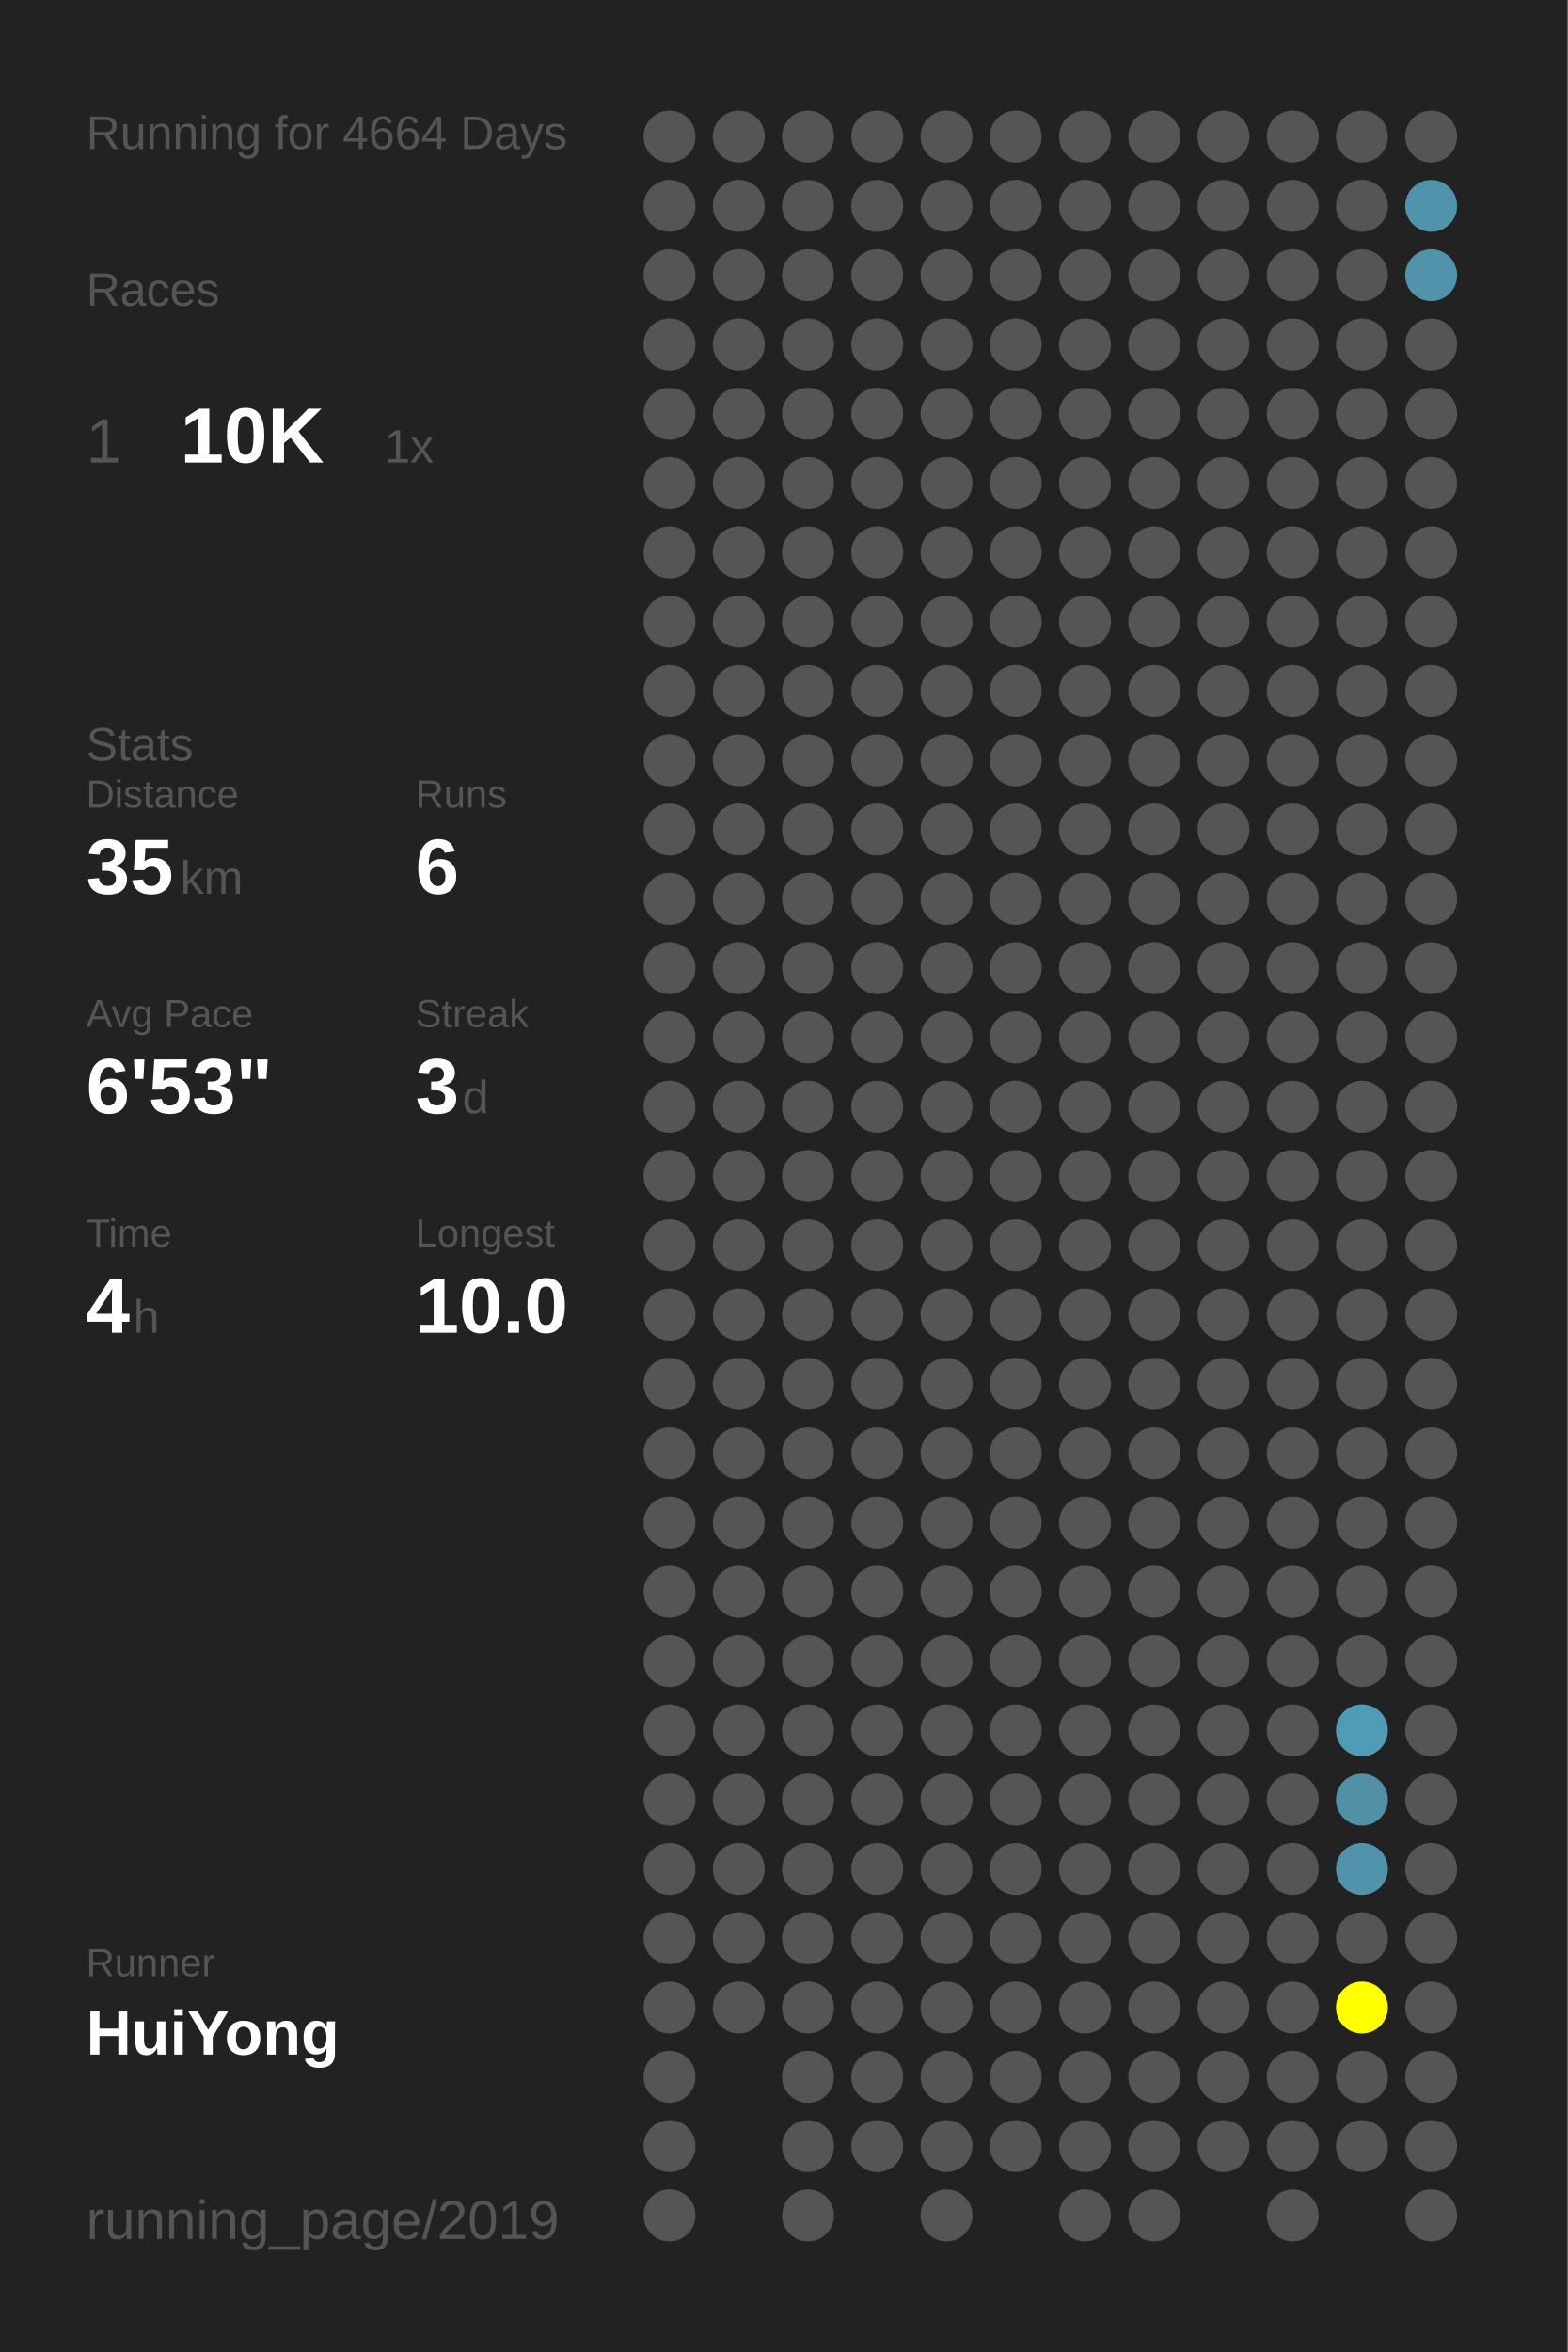
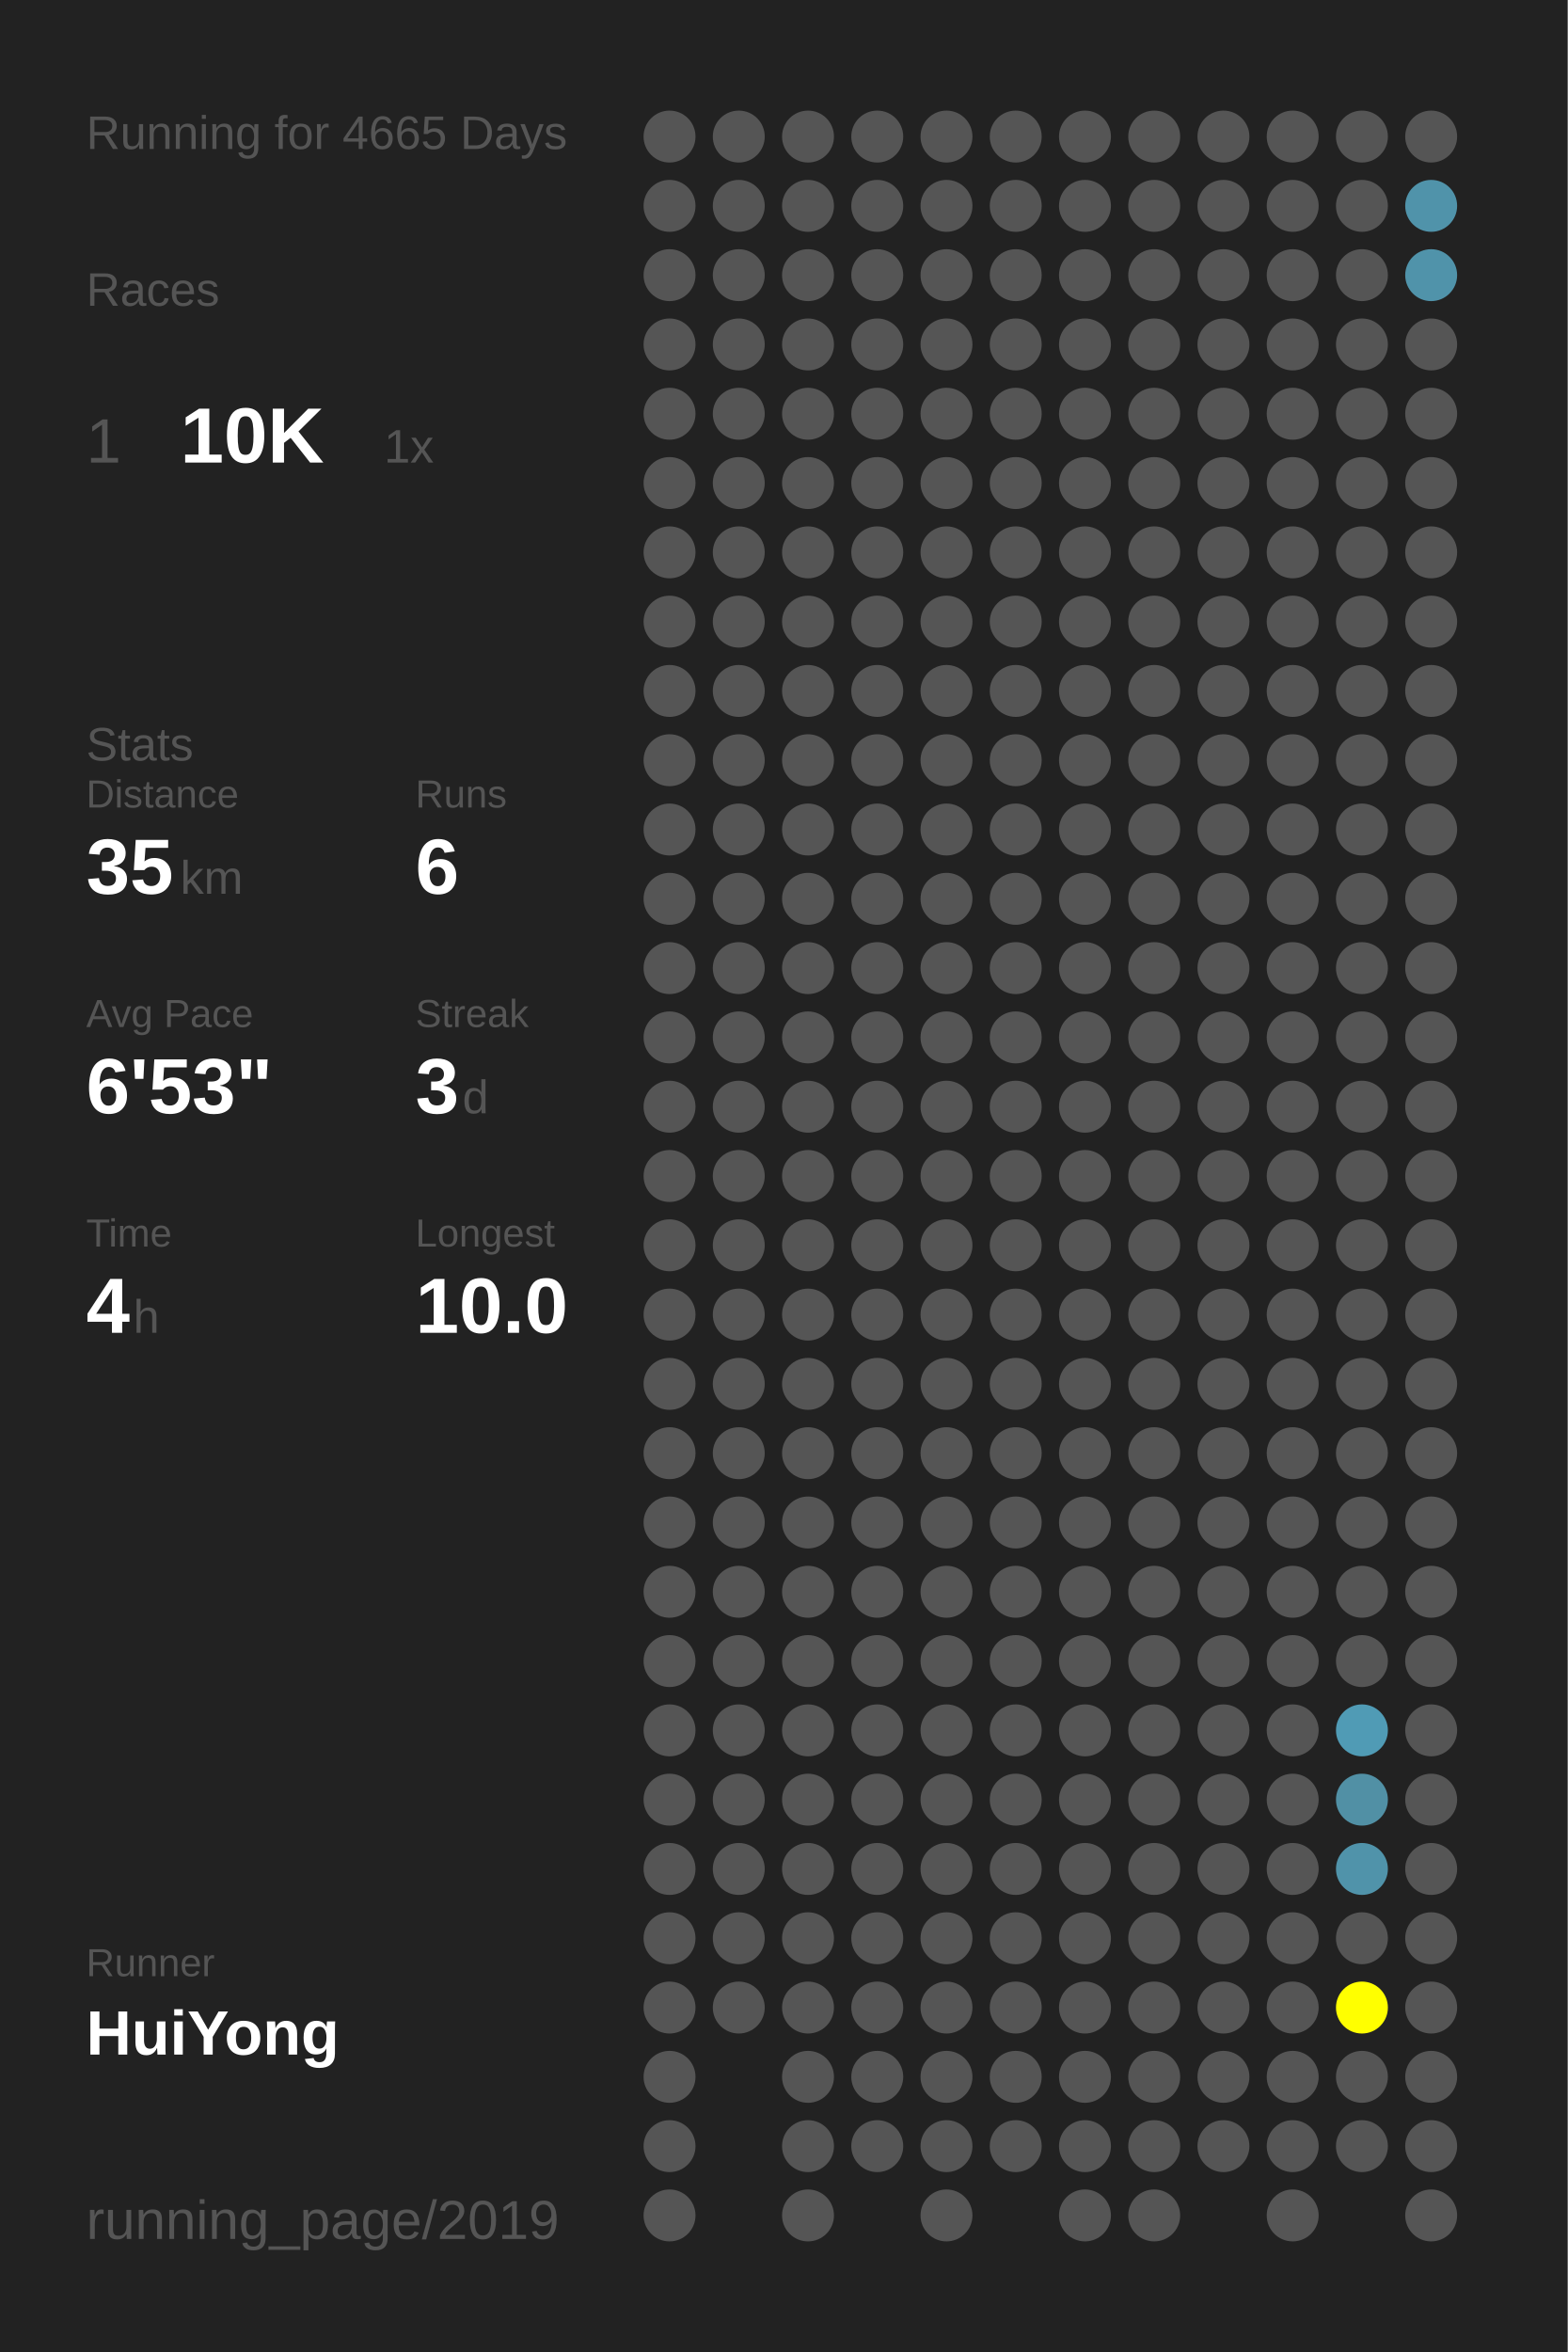
<svg xmlns="http://www.w3.org/2000/svg" baseProfile="full" height="300mm" version="1.1" viewBox="0,0,200,300" width="200mm">
  <defs />
  <rect fill="#222222" height="300" width="200" x="0" y="0" />
-   <text fill="#555555" style="font-size:6px; font-family:Arial;" x="11" y="19">Running for 4664 Days</text>
+   <text fill="#555555" style="font-size:6px; font-family:Arial;" x="11" y="19">Running for 4665 Days</text>
  <text fill="#555555" style="font-size:6px; font-family:Arial;" x="11" y="39">Races</text>
  <text fill="#555555" style="font-size:8px; font-family:Arial;" x="11" y="59">1</text>
  <text fill="#FFFFFF" style="font-size:10px; font-family:Arial; font-weight:bold;" x="23" y="59">10K</text>
  <text fill="#555555" style="font-size:6px; font-family:Arial;" x="49" y="59">1x</text>
  <text fill="#555555" style="font-size:6px; font-family:Arial;" x="11" y="97">Stats</text>
  <text fill="#555555" style="font-size:5px; font-family:Arial;" x="11" y="103">Distance</text>
  <text fill="#FFFFFF" style="font-size:10px; font-family:Arial; font-weight:bold;" x="11" y="114">35</text>
  <text fill="#555555" style="font-size:6px; font-family:Arial;" x="23" y="114">km</text>
  <text fill="#555555" style="font-size:5px; font-family:Arial;" x="53" y="103">Runs</text>
  <text fill="#FFFFFF" style="font-size:10px; font-family:Arial; font-weight:bold;" x="53" y="114">6</text>
  <text fill="#555555" style="font-size:5px; font-family:Arial;" x="11" y="131">Avg Pace</text>
  <text fill="#FFFFFF" style="font-size:10px; font-family:Arial; font-weight:bold;" x="11" y="142">6'53"</text>
  <text fill="#555555" style="font-size:5px; font-family:Arial;" x="53" y="131">Streak</text>
  <text fill="#FFFFFF" style="font-size:10px; font-family:Arial; font-weight:bold;" x="53" y="142">3</text>
  <text fill="#555555" style="font-size:6px; font-family:Arial;" x="59" y="142">d</text>
  <text fill="#555555" style="font-size:5px; font-family:Arial;" x="11" y="159">Time</text>
  <text fill="#FFFFFF" style="font-size:10px; font-family:Arial; font-weight:bold;" x="11" y="170">4</text>
  <text fill="#555555" style="font-size:6px; font-family:Arial;" x="17" y="170">h</text>
  <text fill="#555555" style="font-size:5px; font-family:Arial;" x="53" y="159">Longest</text>
  <text fill="#FFFFFF" style="font-size:10px; font-family:Arial; font-weight:bold;" x="53" y="170">10.0</text>
  <text fill="#555555" style="font-size:5px; font-family:Arial;" x="11" y="252.065">Runner</text>
  <text fill="#FFFFFF" style="font-size:8px; font-family:Arial; font-weight:bold;" x="11" y="262.065">HuiYong</text>
  <text fill="#555555" style="font-size:7px; font-family:Arial;" x="11" y="285.581">running_page/2019</text>
  <circle cx="85.417" cy="17.419" fill="#555555" r="3.312" />
  <circle cx="85.417" cy="26.258" fill="#555555" r="3.312" />
  <circle cx="85.417" cy="35.097" fill="#555555" r="3.312" />
  <circle cx="85.417" cy="43.935" fill="#555555" r="3.312" />
  <circle cx="85.417" cy="52.774" fill="#555555" r="3.312" />
  <circle cx="85.417" cy="61.613" fill="#555555" r="3.312" />
  <circle cx="85.417" cy="70.452" fill="#555555" r="3.312" />
  <circle cx="85.417" cy="79.29" fill="#555555" r="3.312" />
  <circle cx="85.417" cy="88.129" fill="#555555" r="3.312" />
  <circle cx="85.417" cy="96.968" fill="#555555" r="3.312" />
  <circle cx="85.417" cy="105.806" fill="#555555" r="3.312" />
  <circle cx="85.417" cy="114.645" fill="#555555" r="3.312" />
  <circle cx="85.417" cy="123.484" fill="#555555" r="3.312" />
  <circle cx="85.417" cy="132.323" fill="#555555" r="3.312" />
  <circle cx="85.417" cy="141.161" fill="#555555" r="3.312" />
  <circle cx="85.417" cy="150" fill="#555555" r="3.312" />
  <circle cx="85.417" cy="158.839" fill="#555555" r="3.312" />
  <circle cx="85.417" cy="167.677" fill="#555555" r="3.312" />
  <circle cx="85.417" cy="176.516" fill="#555555" r="3.312" />
  <circle cx="85.417" cy="185.355" fill="#555555" r="3.312" />
  <circle cx="85.417" cy="194.194" fill="#555555" r="3.312" />
  <circle cx="85.417" cy="203.032" fill="#555555" r="3.312" />
  <circle cx="85.417" cy="211.871" fill="#555555" r="3.312" />
  <circle cx="85.417" cy="220.71" fill="#555555" r="3.312" />
  <circle cx="85.417" cy="229.548" fill="#555555" r="3.312" />
  <circle cx="85.417" cy="238.387" fill="#555555" r="3.312" />
  <circle cx="85.417" cy="247.226" fill="#555555" r="3.312" />
  <circle cx="85.417" cy="256.065" fill="#555555" r="3.312" />
  <circle cx="85.417" cy="264.903" fill="#555555" r="3.312" />
  <circle cx="85.417" cy="273.742" fill="#555555" r="3.312" />
  <circle cx="85.417" cy="282.581" fill="#555555" r="3.312" />
  <circle cx="94.25" cy="17.419" fill="#555555" r="3.312" />
  <circle cx="94.25" cy="26.258" fill="#555555" r="3.312" />
  <circle cx="94.25" cy="35.097" fill="#555555" r="3.312" />
  <circle cx="94.25" cy="43.935" fill="#555555" r="3.312" />
  <circle cx="94.25" cy="52.774" fill="#555555" r="3.312" />
  <circle cx="94.25" cy="61.613" fill="#555555" r="3.312" />
  <circle cx="94.25" cy="70.452" fill="#555555" r="3.312" />
  <circle cx="94.25" cy="79.29" fill="#555555" r="3.312" />
  <circle cx="94.25" cy="88.129" fill="#555555" r="3.312" />
  <circle cx="94.25" cy="96.968" fill="#555555" r="3.312" />
  <circle cx="94.25" cy="105.806" fill="#555555" r="3.312" />
  <circle cx="94.25" cy="114.645" fill="#555555" r="3.312" />
  <circle cx="94.25" cy="123.484" fill="#555555" r="3.312" />
  <circle cx="94.25" cy="132.323" fill="#555555" r="3.312" />
  <circle cx="94.25" cy="141.161" fill="#555555" r="3.312" />
  <circle cx="94.25" cy="150" fill="#555555" r="3.312" />
  <circle cx="94.25" cy="158.839" fill="#555555" r="3.312" />
  <circle cx="94.25" cy="167.677" fill="#555555" r="3.312" />
  <circle cx="94.25" cy="176.516" fill="#555555" r="3.312" />
  <circle cx="94.25" cy="185.355" fill="#555555" r="3.312" />
  <circle cx="94.25" cy="194.194" fill="#555555" r="3.312" />
  <circle cx="94.25" cy="203.032" fill="#555555" r="3.312" />
  <circle cx="94.25" cy="211.871" fill="#555555" r="3.312" />
  <circle cx="94.25" cy="220.71" fill="#555555" r="3.312" />
  <circle cx="94.25" cy="229.548" fill="#555555" r="3.312" />
  <circle cx="94.25" cy="238.387" fill="#555555" r="3.312" />
  <circle cx="94.25" cy="247.226" fill="#555555" r="3.312" />
  <circle cx="94.25" cy="256.065" fill="#555555" r="3.312" />
  <circle cx="103.083" cy="17.419" fill="#555555" r="3.312" />
  <circle cx="103.083" cy="26.258" fill="#555555" r="3.312" />
  <circle cx="103.083" cy="35.097" fill="#555555" r="3.312" />
  <circle cx="103.083" cy="43.935" fill="#555555" r="3.312" />
  <circle cx="103.083" cy="52.774" fill="#555555" r="3.312" />
  <circle cx="103.083" cy="61.613" fill="#555555" r="3.312" />
  <circle cx="103.083" cy="70.452" fill="#555555" r="3.312" />
  <circle cx="103.083" cy="79.29" fill="#555555" r="3.312" />
  <circle cx="103.083" cy="88.129" fill="#555555" r="3.312" />
  <circle cx="103.083" cy="96.968" fill="#555555" r="3.312" />
  <circle cx="103.083" cy="105.806" fill="#555555" r="3.312" />
  <circle cx="103.083" cy="114.645" fill="#555555" r="3.312" />
  <circle cx="103.083" cy="123.484" fill="#555555" r="3.312" />
  <circle cx="103.083" cy="132.323" fill="#555555" r="3.312" />
  <circle cx="103.083" cy="141.161" fill="#555555" r="3.312" />
  <circle cx="103.083" cy="150" fill="#555555" r="3.312" />
  <circle cx="103.083" cy="158.839" fill="#555555" r="3.312" />
  <circle cx="103.083" cy="167.677" fill="#555555" r="3.312" />
  <circle cx="103.083" cy="176.516" fill="#555555" r="3.312" />
  <circle cx="103.083" cy="185.355" fill="#555555" r="3.312" />
  <circle cx="103.083" cy="194.194" fill="#555555" r="3.312" />
  <circle cx="103.083" cy="203.032" fill="#555555" r="3.312" />
  <circle cx="103.083" cy="211.871" fill="#555555" r="3.312" />
  <circle cx="103.083" cy="220.71" fill="#555555" r="3.312" />
  <circle cx="103.083" cy="229.548" fill="#555555" r="3.312" />
  <circle cx="103.083" cy="238.387" fill="#555555" r="3.312" />
  <circle cx="103.083" cy="247.226" fill="#555555" r="3.312" />
  <circle cx="103.083" cy="256.065" fill="#555555" r="3.312" />
  <circle cx="103.083" cy="264.903" fill="#555555" r="3.312" />
  <circle cx="103.083" cy="273.742" fill="#555555" r="3.312" />
  <circle cx="103.083" cy="282.581" fill="#555555" r="3.312" />
  <circle cx="111.917" cy="17.419" fill="#555555" r="3.312" />
  <circle cx="111.917" cy="26.258" fill="#555555" r="3.312" />
  <circle cx="111.917" cy="35.097" fill="#555555" r="3.312" />
  <circle cx="111.917" cy="43.935" fill="#555555" r="3.312" />
  <circle cx="111.917" cy="52.774" fill="#555555" r="3.312" />
  <circle cx="111.917" cy="61.613" fill="#555555" r="3.312" />
  <circle cx="111.917" cy="70.452" fill="#555555" r="3.312" />
  <circle cx="111.917" cy="79.29" fill="#555555" r="3.312" />
  <circle cx="111.917" cy="88.129" fill="#555555" r="3.312" />
  <circle cx="111.917" cy="96.968" fill="#555555" r="3.312" />
  <circle cx="111.917" cy="105.806" fill="#555555" r="3.312" />
  <circle cx="111.917" cy="114.645" fill="#555555" r="3.312" />
  <circle cx="111.917" cy="123.484" fill="#555555" r="3.312" />
  <circle cx="111.917" cy="132.323" fill="#555555" r="3.312" />
  <circle cx="111.917" cy="141.161" fill="#555555" r="3.312" />
  <circle cx="111.917" cy="150" fill="#555555" r="3.312" />
  <circle cx="111.917" cy="158.839" fill="#555555" r="3.312" />
  <circle cx="111.917" cy="167.677" fill="#555555" r="3.312" />
  <circle cx="111.917" cy="176.516" fill="#555555" r="3.312" />
  <circle cx="111.917" cy="185.355" fill="#555555" r="3.312" />
  <circle cx="111.917" cy="194.194" fill="#555555" r="3.312" />
  <circle cx="111.917" cy="203.032" fill="#555555" r="3.312" />
  <circle cx="111.917" cy="211.871" fill="#555555" r="3.312" />
  <circle cx="111.917" cy="220.71" fill="#555555" r="3.312" />
  <circle cx="111.917" cy="229.548" fill="#555555" r="3.312" />
  <circle cx="111.917" cy="238.387" fill="#555555" r="3.312" />
  <circle cx="111.917" cy="247.226" fill="#555555" r="3.312" />
  <circle cx="111.917" cy="256.065" fill="#555555" r="3.312" />
  <circle cx="111.917" cy="264.903" fill="#555555" r="3.312" />
  <circle cx="111.917" cy="273.742" fill="#555555" r="3.312" />
  <circle cx="120.75" cy="17.419" fill="#555555" r="3.312" />
  <circle cx="120.75" cy="26.258" fill="#555555" r="3.312" />
  <circle cx="120.75" cy="35.097" fill="#555555" r="3.312" />
  <circle cx="120.75" cy="43.935" fill="#555555" r="3.312" />
  <circle cx="120.75" cy="52.774" fill="#555555" r="3.312" />
  <circle cx="120.75" cy="61.613" fill="#555555" r="3.312" />
  <circle cx="120.75" cy="70.452" fill="#555555" r="3.312" />
  <circle cx="120.75" cy="79.29" fill="#555555" r="3.312" />
  <circle cx="120.75" cy="88.129" fill="#555555" r="3.312" />
  <circle cx="120.75" cy="96.968" fill="#555555" r="3.312" />
  <circle cx="120.75" cy="105.806" fill="#555555" r="3.312" />
  <circle cx="120.75" cy="114.645" fill="#555555" r="3.312" />
  <circle cx="120.75" cy="123.484" fill="#555555" r="3.312" />
  <circle cx="120.75" cy="132.323" fill="#555555" r="3.312" />
  <circle cx="120.75" cy="141.161" fill="#555555" r="3.312" />
  <circle cx="120.75" cy="150" fill="#555555" r="3.312" />
  <circle cx="120.75" cy="158.839" fill="#555555" r="3.312" />
  <circle cx="120.75" cy="167.677" fill="#555555" r="3.312" />
  <circle cx="120.75" cy="176.516" fill="#555555" r="3.312" />
  <circle cx="120.75" cy="185.355" fill="#555555" r="3.312" />
  <circle cx="120.75" cy="194.194" fill="#555555" r="3.312" />
  <circle cx="120.75" cy="203.032" fill="#555555" r="3.312" />
  <circle cx="120.75" cy="211.871" fill="#555555" r="3.312" />
  <circle cx="120.75" cy="220.71" fill="#555555" r="3.312" />
  <circle cx="120.75" cy="229.548" fill="#555555" r="3.312" />
  <circle cx="120.75" cy="238.387" fill="#555555" r="3.312" />
  <circle cx="120.75" cy="247.226" fill="#555555" r="3.312" />
  <circle cx="120.75" cy="256.065" fill="#555555" r="3.312" />
  <circle cx="120.75" cy="264.903" fill="#555555" r="3.312" />
  <circle cx="120.75" cy="273.742" fill="#555555" r="3.312" />
  <circle cx="120.75" cy="282.581" fill="#555555" r="3.312" />
  <circle cx="129.583" cy="17.419" fill="#555555" r="3.312" />
  <circle cx="129.583" cy="26.258" fill="#555555" r="3.312" />
  <circle cx="129.583" cy="35.097" fill="#555555" r="3.312" />
  <circle cx="129.583" cy="43.935" fill="#555555" r="3.312" />
  <circle cx="129.583" cy="52.774" fill="#555555" r="3.312" />
  <circle cx="129.583" cy="61.613" fill="#555555" r="3.312" />
  <circle cx="129.583" cy="70.452" fill="#555555" r="3.312" />
  <circle cx="129.583" cy="79.29" fill="#555555" r="3.312" />
  <circle cx="129.583" cy="88.129" fill="#555555" r="3.312" />
  <circle cx="129.583" cy="96.968" fill="#555555" r="3.312" />
  <circle cx="129.583" cy="105.806" fill="#555555" r="3.312" />
  <circle cx="129.583" cy="114.645" fill="#555555" r="3.312" />
  <circle cx="129.583" cy="123.484" fill="#555555" r="3.312" />
  <circle cx="129.583" cy="132.323" fill="#555555" r="3.312" />
  <circle cx="129.583" cy="141.161" fill="#555555" r="3.312" />
  <circle cx="129.583" cy="150" fill="#555555" r="3.312" />
  <circle cx="129.583" cy="158.839" fill="#555555" r="3.312" />
  <circle cx="129.583" cy="167.677" fill="#555555" r="3.312" />
  <circle cx="129.583" cy="176.516" fill="#555555" r="3.312" />
  <circle cx="129.583" cy="185.355" fill="#555555" r="3.312" />
  <circle cx="129.583" cy="194.194" fill="#555555" r="3.312" />
  <circle cx="129.583" cy="203.032" fill="#555555" r="3.312" />
  <circle cx="129.583" cy="211.871" fill="#555555" r="3.312" />
  <circle cx="129.583" cy="220.71" fill="#555555" r="3.312" />
  <circle cx="129.583" cy="229.548" fill="#555555" r="3.312" />
  <circle cx="129.583" cy="238.387" fill="#555555" r="3.312" />
  <circle cx="129.583" cy="247.226" fill="#555555" r="3.312" />
  <circle cx="129.583" cy="256.065" fill="#555555" r="3.312" />
  <circle cx="129.583" cy="264.903" fill="#555555" r="3.312" />
  <circle cx="129.583" cy="273.742" fill="#555555" r="3.312" />
  <circle cx="138.417" cy="17.419" fill="#555555" r="3.312" />
  <circle cx="138.417" cy="26.258" fill="#555555" r="3.312" />
  <circle cx="138.417" cy="35.097" fill="#555555" r="3.312" />
  <circle cx="138.417" cy="43.935" fill="#555555" r="3.312" />
  <circle cx="138.417" cy="52.774" fill="#555555" r="3.312" />
  <circle cx="138.417" cy="61.613" fill="#555555" r="3.312" />
  <circle cx="138.417" cy="70.452" fill="#555555" r="3.312" />
  <circle cx="138.417" cy="79.29" fill="#555555" r="3.312" />
  <circle cx="138.417" cy="88.129" fill="#555555" r="3.312" />
  <circle cx="138.417" cy="96.968" fill="#555555" r="3.312" />
  <circle cx="138.417" cy="105.806" fill="#555555" r="3.312" />
  <circle cx="138.417" cy="114.645" fill="#555555" r="3.312" />
  <circle cx="138.417" cy="123.484" fill="#555555" r="3.312" />
  <circle cx="138.417" cy="132.323" fill="#555555" r="3.312" />
  <circle cx="138.417" cy="141.161" fill="#555555" r="3.312" />
  <circle cx="138.417" cy="150" fill="#555555" r="3.312" />
  <circle cx="138.417" cy="158.839" fill="#555555" r="3.312" />
  <circle cx="138.417" cy="167.677" fill="#555555" r="3.312" />
  <circle cx="138.417" cy="176.516" fill="#555555" r="3.312" />
  <circle cx="138.417" cy="185.355" fill="#555555" r="3.312" />
  <circle cx="138.417" cy="194.194" fill="#555555" r="3.312" />
  <circle cx="138.417" cy="203.032" fill="#555555" r="3.312" />
  <circle cx="138.417" cy="211.871" fill="#555555" r="3.312" />
  <circle cx="138.417" cy="220.71" fill="#555555" r="3.312" />
  <circle cx="138.417" cy="229.548" fill="#555555" r="3.312" />
  <circle cx="138.417" cy="238.387" fill="#555555" r="3.312" />
  <circle cx="138.417" cy="247.226" fill="#555555" r="3.312" />
  <circle cx="138.417" cy="256.065" fill="#555555" r="3.312" />
  <circle cx="138.417" cy="264.903" fill="#555555" r="3.312" />
  <circle cx="138.417" cy="273.742" fill="#555555" r="3.312" />
  <circle cx="138.417" cy="282.581" fill="#555555" r="3.312" />
  <circle cx="147.25" cy="17.419" fill="#555555" r="3.312" />
  <circle cx="147.25" cy="26.258" fill="#555555" r="3.312" />
  <circle cx="147.25" cy="35.097" fill="#555555" r="3.312" />
  <circle cx="147.25" cy="43.935" fill="#555555" r="3.312" />
  <circle cx="147.25" cy="52.774" fill="#555555" r="3.312" />
  <circle cx="147.25" cy="61.613" fill="#555555" r="3.312" />
  <circle cx="147.25" cy="70.452" fill="#555555" r="3.312" />
  <circle cx="147.25" cy="79.29" fill="#555555" r="3.312" />
  <circle cx="147.25" cy="88.129" fill="#555555" r="3.312" />
  <circle cx="147.25" cy="96.968" fill="#555555" r="3.312" />
  <circle cx="147.25" cy="105.806" fill="#555555" r="3.312" />
  <circle cx="147.25" cy="114.645" fill="#555555" r="3.312" />
  <circle cx="147.25" cy="123.484" fill="#555555" r="3.312" />
  <circle cx="147.25" cy="132.323" fill="#555555" r="3.312" />
  <circle cx="147.25" cy="141.161" fill="#555555" r="3.312" />
  <circle cx="147.25" cy="150" fill="#555555" r="3.312" />
  <circle cx="147.25" cy="158.839" fill="#555555" r="3.312" />
  <circle cx="147.25" cy="167.677" fill="#555555" r="3.312" />
  <circle cx="147.25" cy="176.516" fill="#555555" r="3.312" />
  <circle cx="147.25" cy="185.355" fill="#555555" r="3.312" />
  <circle cx="147.25" cy="194.194" fill="#555555" r="3.312" />
  <circle cx="147.25" cy="203.032" fill="#555555" r="3.312" />
  <circle cx="147.25" cy="211.871" fill="#555555" r="3.312" />
  <circle cx="147.25" cy="220.71" fill="#555555" r="3.312" />
  <circle cx="147.25" cy="229.548" fill="#555555" r="3.312" />
  <circle cx="147.25" cy="238.387" fill="#555555" r="3.312" />
  <circle cx="147.25" cy="247.226" fill="#555555" r="3.312" />
  <circle cx="147.25" cy="256.065" fill="#555555" r="3.312" />
  <circle cx="147.25" cy="264.903" fill="#555555" r="3.312" />
  <circle cx="147.25" cy="273.742" fill="#555555" r="3.312" />
  <circle cx="147.25" cy="282.581" fill="#555555" r="3.312" />
  <circle cx="156.083" cy="17.419" fill="#555555" r="3.312" />
  <circle cx="156.083" cy="26.258" fill="#555555" r="3.312" />
  <circle cx="156.083" cy="35.097" fill="#555555" r="3.312" />
  <circle cx="156.083" cy="43.935" fill="#555555" r="3.312" />
  <circle cx="156.083" cy="52.774" fill="#555555" r="3.312" />
  <circle cx="156.083" cy="61.613" fill="#555555" r="3.312" />
  <circle cx="156.083" cy="70.452" fill="#555555" r="3.312" />
  <circle cx="156.083" cy="79.29" fill="#555555" r="3.312" />
  <circle cx="156.083" cy="88.129" fill="#555555" r="3.312" />
  <circle cx="156.083" cy="96.968" fill="#555555" r="3.312" />
  <circle cx="156.083" cy="105.806" fill="#555555" r="3.312" />
  <circle cx="156.083" cy="114.645" fill="#555555" r="3.312" />
  <circle cx="156.083" cy="123.484" fill="#555555" r="3.312" />
  <circle cx="156.083" cy="132.323" fill="#555555" r="3.312" />
  <circle cx="156.083" cy="141.161" fill="#555555" r="3.312" />
  <circle cx="156.083" cy="150" fill="#555555" r="3.312" />
  <circle cx="156.083" cy="158.839" fill="#555555" r="3.312" />
  <circle cx="156.083" cy="167.677" fill="#555555" r="3.312" />
  <circle cx="156.083" cy="176.516" fill="#555555" r="3.312" />
  <circle cx="156.083" cy="185.355" fill="#555555" r="3.312" />
  <circle cx="156.083" cy="194.194" fill="#555555" r="3.312" />
  <circle cx="156.083" cy="203.032" fill="#555555" r="3.312" />
  <circle cx="156.083" cy="211.871" fill="#555555" r="3.312" />
  <circle cx="156.083" cy="220.71" fill="#555555" r="3.312" />
  <circle cx="156.083" cy="229.548" fill="#555555" r="3.312" />
  <circle cx="156.083" cy="238.387" fill="#555555" r="3.312" />
  <circle cx="156.083" cy="247.226" fill="#555555" r="3.312" />
  <circle cx="156.083" cy="256.065" fill="#555555" r="3.312" />
  <circle cx="156.083" cy="264.903" fill="#555555" r="3.312" />
  <circle cx="156.083" cy="273.742" fill="#555555" r="3.312" />
  <circle cx="164.917" cy="17.419" fill="#555555" r="3.312" />
  <circle cx="164.917" cy="26.258" fill="#555555" r="3.312" />
  <circle cx="164.917" cy="35.097" fill="#555555" r="3.312" />
  <circle cx="164.917" cy="43.935" fill="#555555" r="3.312" />
  <circle cx="164.917" cy="52.774" fill="#555555" r="3.312" />
  <circle cx="164.917" cy="61.613" fill="#555555" r="3.312" />
  <circle cx="164.917" cy="70.452" fill="#555555" r="3.312" />
  <circle cx="164.917" cy="79.29" fill="#555555" r="3.312" />
  <circle cx="164.917" cy="88.129" fill="#555555" r="3.312" />
  <circle cx="164.917" cy="96.968" fill="#555555" r="3.312" />
  <circle cx="164.917" cy="105.806" fill="#555555" r="3.312" />
  <circle cx="164.917" cy="114.645" fill="#555555" r="3.312" />
  <circle cx="164.917" cy="123.484" fill="#555555" r="3.312" />
  <circle cx="164.917" cy="132.323" fill="#555555" r="3.312" />
  <circle cx="164.917" cy="141.161" fill="#555555" r="3.312" />
  <circle cx="164.917" cy="150" fill="#555555" r="3.312" />
  <circle cx="164.917" cy="158.839" fill="#555555" r="3.312" />
  <circle cx="164.917" cy="167.677" fill="#555555" r="3.312" />
  <circle cx="164.917" cy="176.516" fill="#555555" r="3.312" />
  <circle cx="164.917" cy="185.355" fill="#555555" r="3.312" />
  <circle cx="164.917" cy="194.194" fill="#555555" r="3.312" />
  <circle cx="164.917" cy="203.032" fill="#555555" r="3.312" />
  <circle cx="164.917" cy="211.871" fill="#555555" r="3.312" />
  <circle cx="164.917" cy="220.71" fill="#555555" r="3.312" />
  <circle cx="164.917" cy="229.548" fill="#555555" r="3.312" />
  <circle cx="164.917" cy="238.387" fill="#555555" r="3.312" />
  <circle cx="164.917" cy="247.226" fill="#555555" r="3.312" />
  <circle cx="164.917" cy="256.065" fill="#555555" r="3.312" />
  <circle cx="164.917" cy="264.903" fill="#555555" r="3.312" />
  <circle cx="164.917" cy="273.742" fill="#555555" r="3.312" />
  <circle cx="164.917" cy="282.581" fill="#555555" r="3.312" />
  <circle cx="173.75" cy="17.419" fill="#555555" r="3.312" />
  <circle cx="173.75" cy="26.258" fill="#555555" r="3.312" />
  <circle cx="173.75" cy="35.097" fill="#555555" r="3.312" />
  <circle cx="173.75" cy="43.935" fill="#555555" r="3.312" />
  <circle cx="173.75" cy="52.774" fill="#555555" r="3.312" />
  <circle cx="173.75" cy="61.613" fill="#555555" r="3.312" />
  <circle cx="173.75" cy="70.452" fill="#555555" r="3.312" />
  <circle cx="173.75" cy="79.29" fill="#555555" r="3.312" />
  <circle cx="173.75" cy="88.129" fill="#555555" r="3.312" />
  <circle cx="173.75" cy="96.968" fill="#555555" r="3.312" />
  <circle cx="173.75" cy="105.806" fill="#555555" r="3.312" />
  <circle cx="173.75" cy="114.645" fill="#555555" r="3.312" />
  <circle cx="173.75" cy="123.484" fill="#555555" r="3.312" />
  <circle cx="173.75" cy="132.323" fill="#555555" r="3.312" />
  <circle cx="173.75" cy="141.161" fill="#555555" r="3.312" />
  <circle cx="173.75" cy="150" fill="#555555" r="3.312" />
  <circle cx="173.75" cy="158.839" fill="#555555" r="3.312" />
  <circle cx="173.75" cy="167.677" fill="#555555" r="3.312" />
  <circle cx="173.75" cy="176.516" fill="#555555" r="3.312" />
  <circle cx="173.75" cy="185.355" fill="#555555" r="3.312" />
  <circle cx="173.75" cy="194.194" fill="#555555" r="3.312" />
  <circle cx="173.75" cy="203.032" fill="#555555" r="3.312" />
  <circle cx="173.75" cy="211.871" fill="#555555" r="3.312" />
  <circle cx="173.75" cy="220.71" fill="#509bb5" r="3.312" />
  <circle cx="173.75" cy="229.548" fill="#5190a5" r="3.312" />
  <circle cx="173.75" cy="238.387" fill="#5093aa" r="3.312" />
  <circle cx="173.75" cy="247.226" fill="#555555" r="3.312" />
  <circle cx="173.75" cy="256.065" fill="#FFFF00" r="3.312" />
  <circle cx="173.75" cy="264.903" fill="#555555" r="3.312" />
  <circle cx="173.75" cy="273.742" fill="#555555" r="3.312" />
  <circle cx="182.583" cy="17.419" fill="#555555" r="3.312" />
  <circle cx="182.583" cy="26.258" fill="#5093aa" r="3.312" />
  <circle cx="182.583" cy="35.097" fill="#5093aa" r="3.312" />
  <circle cx="182.583" cy="43.935" fill="#555555" r="3.312" />
  <circle cx="182.583" cy="52.774" fill="#555555" r="3.312" />
  <circle cx="182.583" cy="61.613" fill="#555555" r="3.312" />
  <circle cx="182.583" cy="70.452" fill="#555555" r="3.312" />
  <circle cx="182.583" cy="79.29" fill="#555555" r="3.312" />
  <circle cx="182.583" cy="88.129" fill="#555555" r="3.312" />
  <circle cx="182.583" cy="96.968" fill="#555555" r="3.312" />
  <circle cx="182.583" cy="105.806" fill="#555555" r="3.312" />
  <circle cx="182.583" cy="114.645" fill="#555555" r="3.312" />
  <circle cx="182.583" cy="123.484" fill="#555555" r="3.312" />
  <circle cx="182.583" cy="132.323" fill="#555555" r="3.312" />
  <circle cx="182.583" cy="141.161" fill="#555555" r="3.312" />
  <circle cx="182.583" cy="150" fill="#555555" r="3.312" />
  <circle cx="182.583" cy="158.839" fill="#555555" r="3.312" />
  <circle cx="182.583" cy="167.677" fill="#555555" r="3.312" />
  <circle cx="182.583" cy="176.516" fill="#555555" r="3.312" />
  <circle cx="182.583" cy="185.355" fill="#555555" r="3.312" />
  <circle cx="182.583" cy="194.194" fill="#555555" r="3.312" />
  <circle cx="182.583" cy="203.032" fill="#555555" r="3.312" />
  <circle cx="182.583" cy="211.871" fill="#555555" r="3.312" />
  <circle cx="182.583" cy="220.71" fill="#555555" r="3.312" />
  <circle cx="182.583" cy="229.548" fill="#555555" r="3.312" />
  <circle cx="182.583" cy="238.387" fill="#555555" r="3.312" />
  <circle cx="182.583" cy="247.226" fill="#555555" r="3.312" />
  <circle cx="182.583" cy="256.065" fill="#555555" r="3.312" />
  <circle cx="182.583" cy="264.903" fill="#555555" r="3.312" />
  <circle cx="182.583" cy="273.742" fill="#555555" r="3.312" />
  <circle cx="182.583" cy="282.581" fill="#555555" r="3.312" />
</svg>
